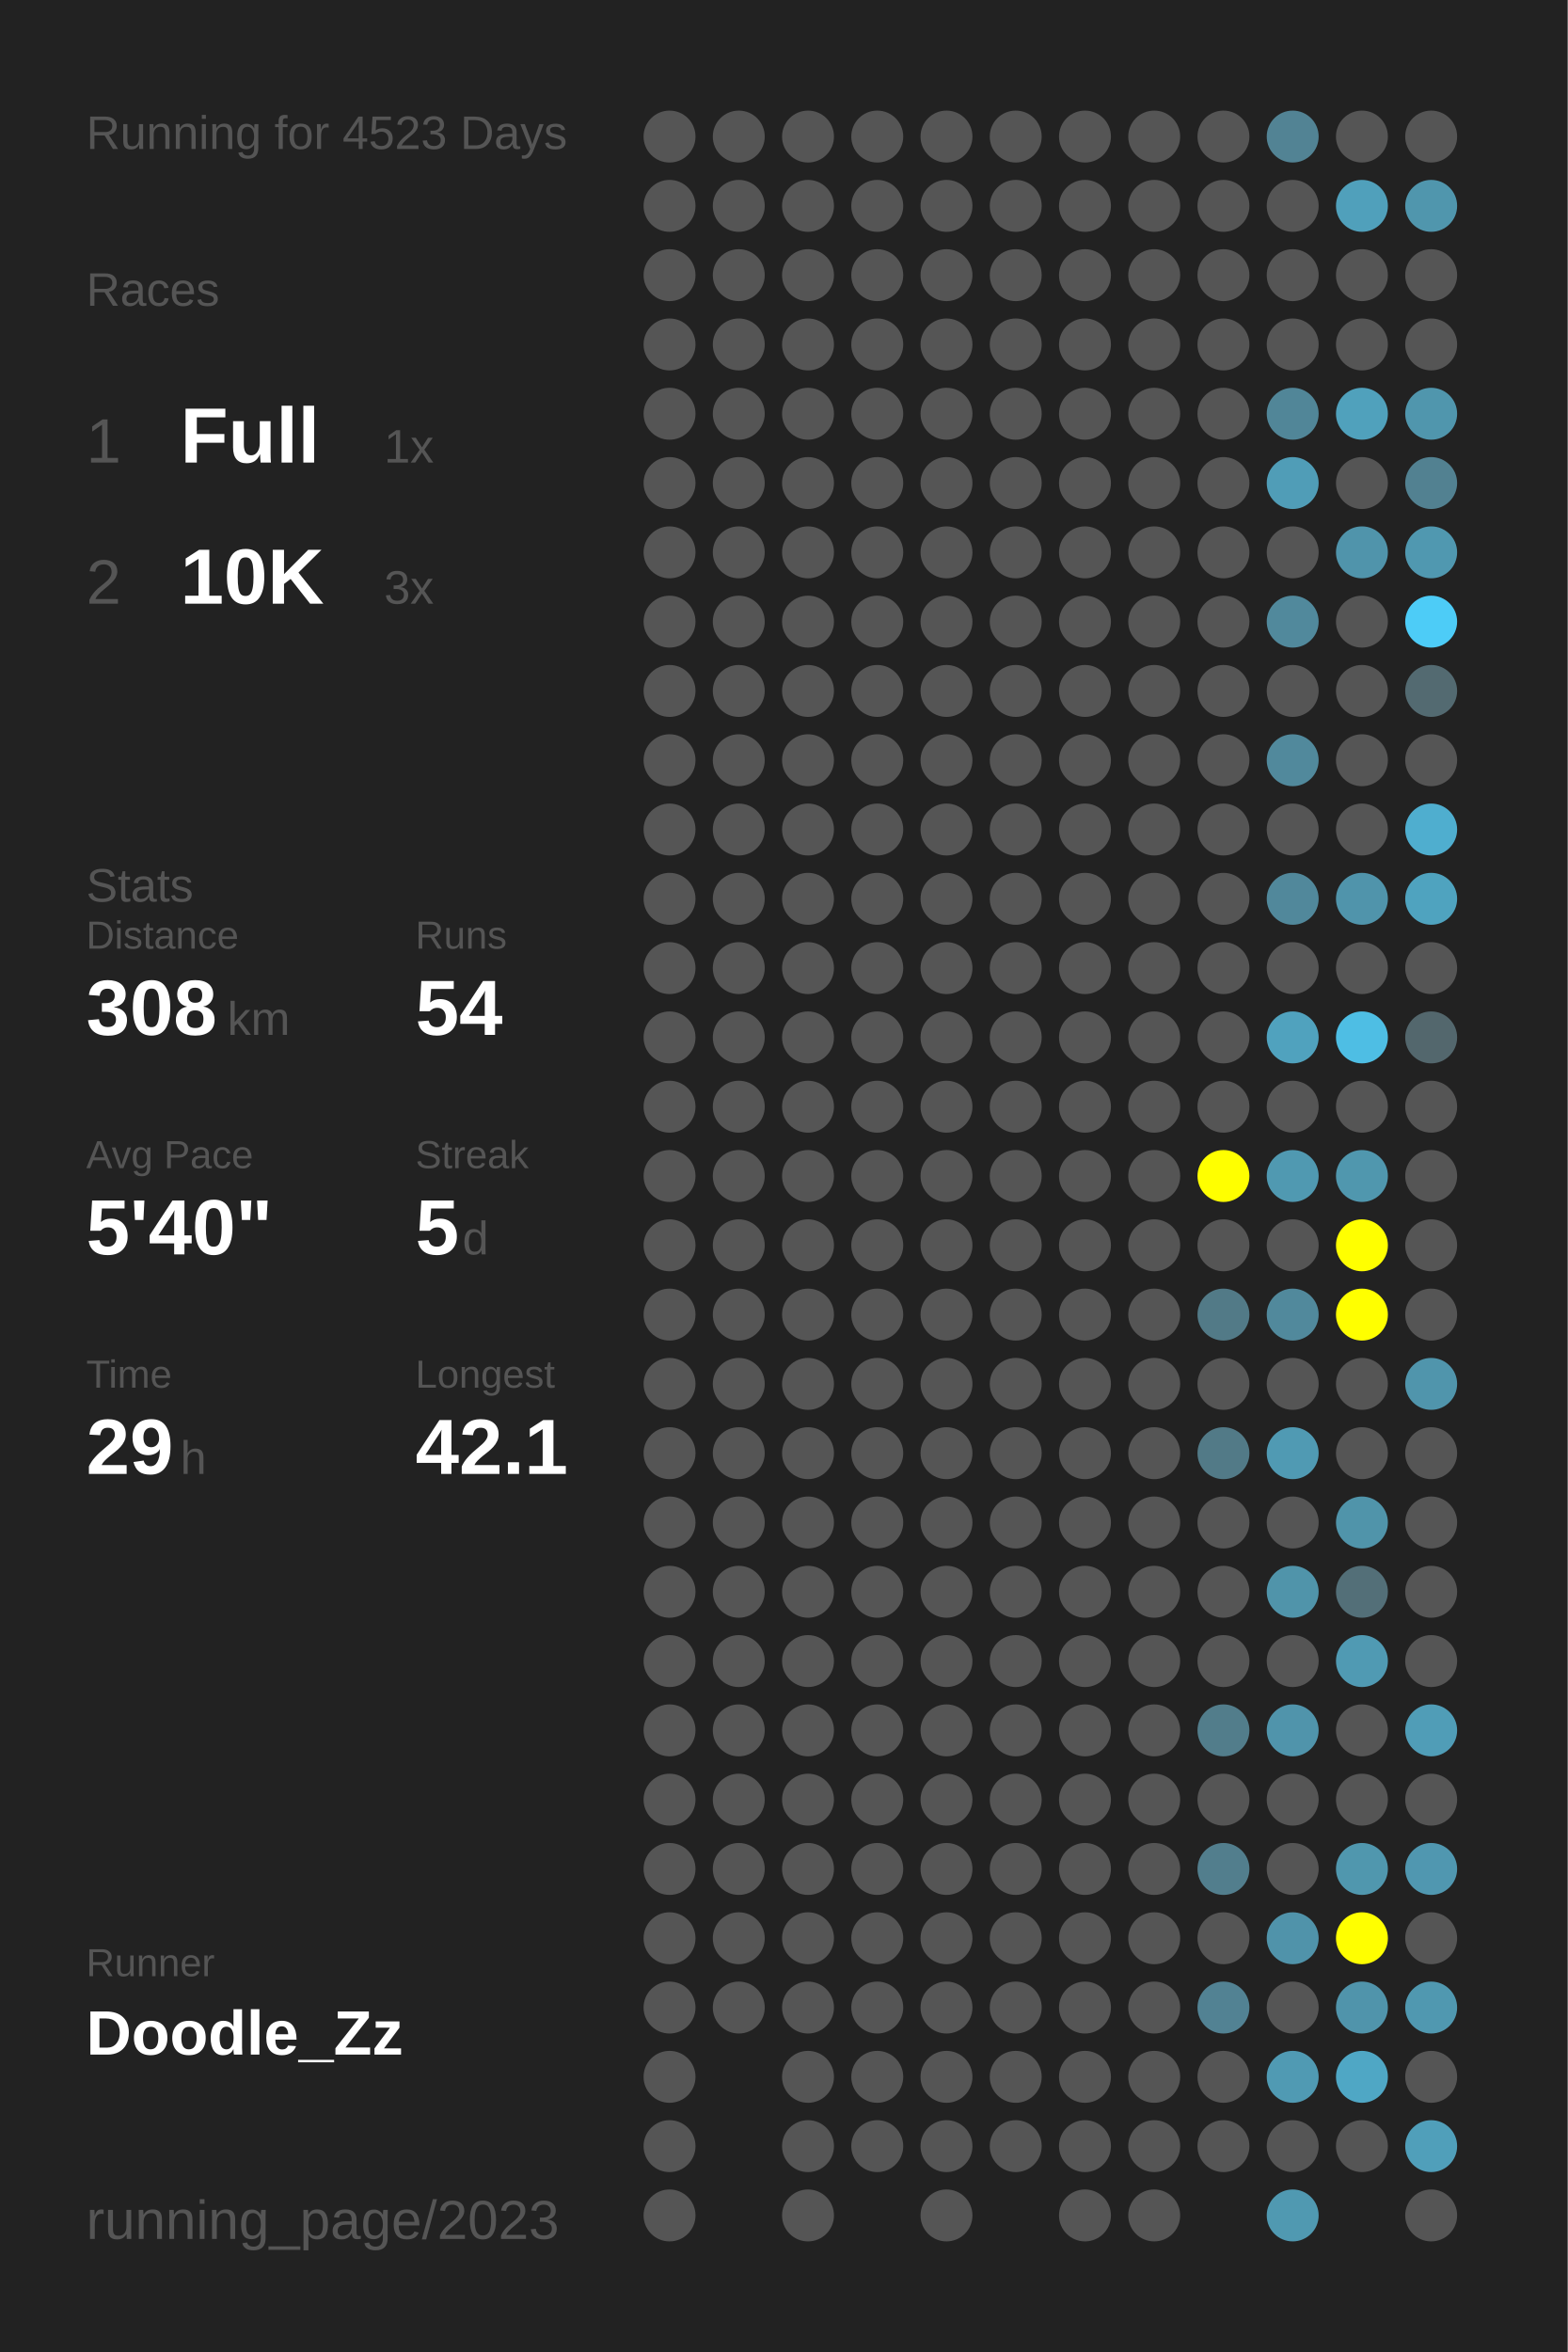
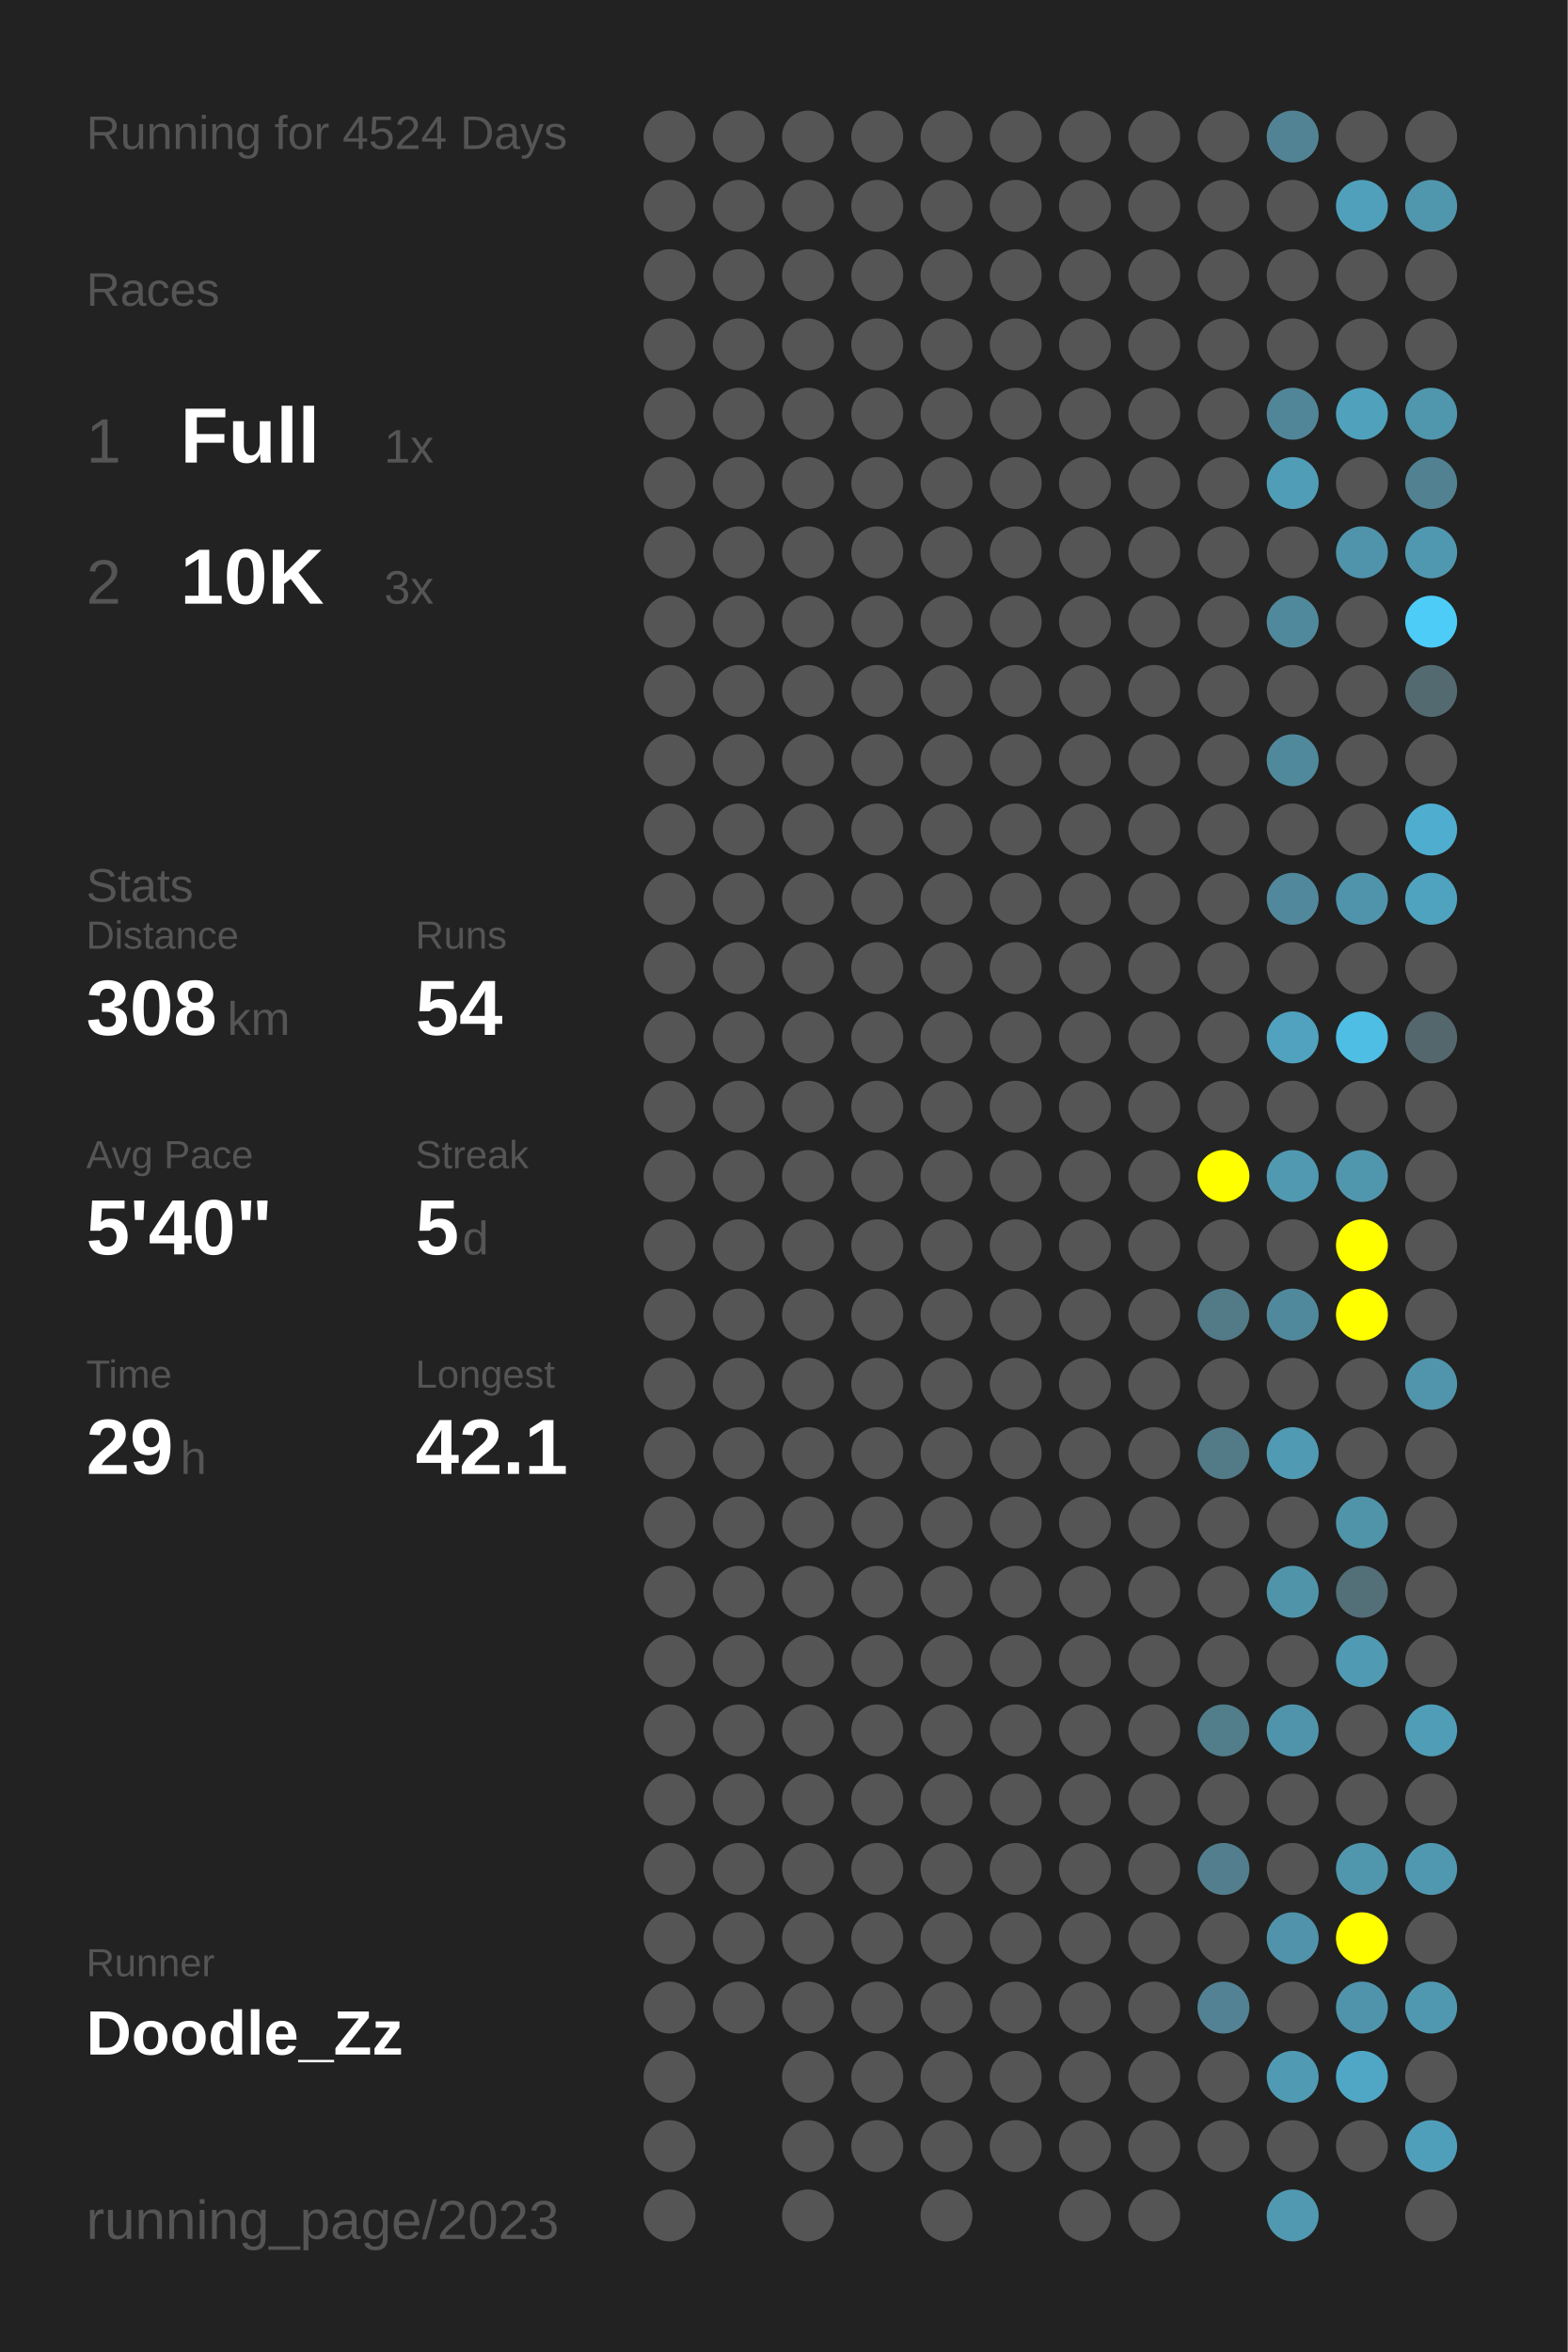
<svg xmlns="http://www.w3.org/2000/svg" baseProfile="full" height="300mm" version="1.1" viewBox="0,0,200,300" width="200mm">
  <defs />
  <rect fill="#222222" height="300" width="200" x="0" y="0" />
-   <text fill="#555555" style="font-size:6px; font-family:Arial;" x="11" y="19">Running for 4523 Days</text>
+   <text fill="#555555" style="font-size:6px; font-family:Arial;" x="11" y="19">Running for 4524 Days</text>
  <text fill="#555555" style="font-size:6px; font-family:Arial;" x="11" y="39">Races</text>
  <text fill="#555555" style="font-size:8px; font-family:Arial;" x="11" y="59">1</text>
  <text fill="#FFFFFF" style="font-size:10px; font-family:Arial; font-weight:bold;" x="23" y="59">Full</text>
  <text fill="#555555" style="font-size:6px; font-family:Arial;" x="49" y="59">1x</text>
  <text fill="#555555" style="font-size:8px; font-family:Arial;" x="11" y="77">2</text>
  <text fill="#FFFFFF" style="font-size:10px; font-family:Arial; font-weight:bold;" x="23" y="77">10K</text>
  <text fill="#555555" style="font-size:6px; font-family:Arial;" x="49" y="77">3x</text>
  <text fill="#555555" style="font-size:6px; font-family:Arial;" x="11" y="115">Stats</text>
  <text fill="#555555" style="font-size:5px; font-family:Arial;" x="11" y="121">Distance</text>
  <text fill="#FFFFFF" style="font-size:10px; font-family:Arial; font-weight:bold;" x="11" y="132">308</text>
  <text fill="#555555" style="font-size:6px; font-family:Arial;" x="29" y="132">km</text>
  <text fill="#555555" style="font-size:5px; font-family:Arial;" x="53" y="121">Runs</text>
  <text fill="#FFFFFF" style="font-size:10px; font-family:Arial; font-weight:bold;" x="53" y="132">54</text>
  <text fill="#555555" style="font-size:5px; font-family:Arial;" x="11" y="149">Avg Pace</text>
  <text fill="#FFFFFF" style="font-size:10px; font-family:Arial; font-weight:bold;" x="11" y="160">5'40"</text>
  <text fill="#555555" style="font-size:5px; font-family:Arial;" x="53" y="149">Streak</text>
  <text fill="#FFFFFF" style="font-size:10px; font-family:Arial; font-weight:bold;" x="53" y="160">5</text>
  <text fill="#555555" style="font-size:6px; font-family:Arial;" x="59" y="160">d</text>
  <text fill="#555555" style="font-size:5px; font-family:Arial;" x="11" y="177">Time</text>
  <text fill="#FFFFFF" style="font-size:10px; font-family:Arial; font-weight:bold;" x="11" y="188">29</text>
  <text fill="#555555" style="font-size:6px; font-family:Arial;" x="23" y="188">h</text>
  <text fill="#555555" style="font-size:5px; font-family:Arial;" x="53" y="177">Longest</text>
  <text fill="#FFFFFF" style="font-size:10px; font-family:Arial; font-weight:bold;" x="53" y="188">42.1</text>
  <text fill="#555555" style="font-size:5px; font-family:Arial;" x="11" y="252.065">Runner</text>
  <text fill="#FFFFFF" style="font-size:8px; font-family:Arial; font-weight:bold;" x="11" y="262.065">Doodle_Zz</text>
  <text fill="#555555" style="font-size:7px; font-family:Arial;" x="11" y="285.581">running_page/2023</text>
  <circle cx="85.417" cy="17.419" fill="#555555" r="3.312" />
  <circle cx="85.417" cy="26.258" fill="#555555" r="3.312" />
  <circle cx="85.417" cy="35.097" fill="#555555" r="3.312" />
  <circle cx="85.417" cy="43.935" fill="#555555" r="3.312" />
  <circle cx="85.417" cy="52.774" fill="#555555" r="3.312" />
  <circle cx="85.417" cy="61.613" fill="#555555" r="3.312" />
  <circle cx="85.417" cy="70.452" fill="#555555" r="3.312" />
  <circle cx="85.417" cy="79.29" fill="#555555" r="3.312" />
  <circle cx="85.417" cy="88.129" fill="#555555" r="3.312" />
  <circle cx="85.417" cy="96.968" fill="#555555" r="3.312" />
  <circle cx="85.417" cy="105.806" fill="#555555" r="3.312" />
  <circle cx="85.417" cy="114.645" fill="#555555" r="3.312" />
  <circle cx="85.417" cy="123.484" fill="#555555" r="3.312" />
  <circle cx="85.417" cy="132.323" fill="#555555" r="3.312" />
  <circle cx="85.417" cy="141.161" fill="#555555" r="3.312" />
  <circle cx="85.417" cy="150" fill="#555555" r="3.312" />
  <circle cx="85.417" cy="158.839" fill="#555555" r="3.312" />
  <circle cx="85.417" cy="167.677" fill="#555555" r="3.312" />
  <circle cx="85.417" cy="176.516" fill="#555555" r="3.312" />
  <circle cx="85.417" cy="185.355" fill="#555555" r="3.312" />
  <circle cx="85.417" cy="194.194" fill="#555555" r="3.312" />
  <circle cx="85.417" cy="203.032" fill="#555555" r="3.312" />
  <circle cx="85.417" cy="211.871" fill="#555555" r="3.312" />
  <circle cx="85.417" cy="220.71" fill="#555555" r="3.312" />
  <circle cx="85.417" cy="229.548" fill="#555555" r="3.312" />
  <circle cx="85.417" cy="238.387" fill="#555555" r="3.312" />
  <circle cx="85.417" cy="247.226" fill="#555555" r="3.312" />
  <circle cx="85.417" cy="256.065" fill="#555555" r="3.312" />
  <circle cx="85.417" cy="264.903" fill="#555555" r="3.312" />
  <circle cx="85.417" cy="273.742" fill="#555555" r="3.312" />
  <circle cx="85.417" cy="282.581" fill="#555555" r="3.312" />
  <circle cx="94.25" cy="17.419" fill="#555555" r="3.312" />
  <circle cx="94.25" cy="26.258" fill="#555555" r="3.312" />
  <circle cx="94.25" cy="35.097" fill="#555555" r="3.312" />
  <circle cx="94.25" cy="43.935" fill="#555555" r="3.312" />
  <circle cx="94.25" cy="52.774" fill="#555555" r="3.312" />
  <circle cx="94.25" cy="61.613" fill="#555555" r="3.312" />
  <circle cx="94.25" cy="70.452" fill="#555555" r="3.312" />
  <circle cx="94.25" cy="79.29" fill="#555555" r="3.312" />
  <circle cx="94.25" cy="88.129" fill="#555555" r="3.312" />
  <circle cx="94.25" cy="96.968" fill="#555555" r="3.312" />
  <circle cx="94.25" cy="105.806" fill="#555555" r="3.312" />
  <circle cx="94.25" cy="114.645" fill="#555555" r="3.312" />
  <circle cx="94.25" cy="123.484" fill="#555555" r="3.312" />
  <circle cx="94.25" cy="132.323" fill="#555555" r="3.312" />
  <circle cx="94.25" cy="141.161" fill="#555555" r="3.312" />
  <circle cx="94.25" cy="150" fill="#555555" r="3.312" />
  <circle cx="94.25" cy="158.839" fill="#555555" r="3.312" />
  <circle cx="94.25" cy="167.677" fill="#555555" r="3.312" />
  <circle cx="94.25" cy="176.516" fill="#555555" r="3.312" />
  <circle cx="94.25" cy="185.355" fill="#555555" r="3.312" />
  <circle cx="94.25" cy="194.194" fill="#555555" r="3.312" />
  <circle cx="94.25" cy="203.032" fill="#555555" r="3.312" />
  <circle cx="94.25" cy="211.871" fill="#555555" r="3.312" />
  <circle cx="94.25" cy="220.71" fill="#555555" r="3.312" />
  <circle cx="94.25" cy="229.548" fill="#555555" r="3.312" />
  <circle cx="94.25" cy="238.387" fill="#555555" r="3.312" />
  <circle cx="94.25" cy="247.226" fill="#555555" r="3.312" />
  <circle cx="94.25" cy="256.065" fill="#555555" r="3.312" />
  <circle cx="103.083" cy="17.419" fill="#555555" r="3.312" />
  <circle cx="103.083" cy="26.258" fill="#555555" r="3.312" />
  <circle cx="103.083" cy="35.097" fill="#555555" r="3.312" />
  <circle cx="103.083" cy="43.935" fill="#555555" r="3.312" />
  <circle cx="103.083" cy="52.774" fill="#555555" r="3.312" />
  <circle cx="103.083" cy="61.613" fill="#555555" r="3.312" />
  <circle cx="103.083" cy="70.452" fill="#555555" r="3.312" />
  <circle cx="103.083" cy="79.29" fill="#555555" r="3.312" />
  <circle cx="103.083" cy="88.129" fill="#555555" r="3.312" />
  <circle cx="103.083" cy="96.968" fill="#555555" r="3.312" />
  <circle cx="103.083" cy="105.806" fill="#555555" r="3.312" />
  <circle cx="103.083" cy="114.645" fill="#555555" r="3.312" />
  <circle cx="103.083" cy="123.484" fill="#555555" r="3.312" />
  <circle cx="103.083" cy="132.323" fill="#555555" r="3.312" />
  <circle cx="103.083" cy="141.161" fill="#555555" r="3.312" />
  <circle cx="103.083" cy="150" fill="#555555" r="3.312" />
  <circle cx="103.083" cy="158.839" fill="#555555" r="3.312" />
  <circle cx="103.083" cy="167.677" fill="#555555" r="3.312" />
  <circle cx="103.083" cy="176.516" fill="#555555" r="3.312" />
  <circle cx="103.083" cy="185.355" fill="#555555" r="3.312" />
  <circle cx="103.083" cy="194.194" fill="#555555" r="3.312" />
  <circle cx="103.083" cy="203.032" fill="#555555" r="3.312" />
  <circle cx="103.083" cy="211.871" fill="#555555" r="3.312" />
  <circle cx="103.083" cy="220.71" fill="#555555" r="3.312" />
  <circle cx="103.083" cy="229.548" fill="#555555" r="3.312" />
  <circle cx="103.083" cy="238.387" fill="#555555" r="3.312" />
  <circle cx="103.083" cy="247.226" fill="#555555" r="3.312" />
  <circle cx="103.083" cy="256.065" fill="#555555" r="3.312" />
  <circle cx="103.083" cy="264.903" fill="#555555" r="3.312" />
  <circle cx="103.083" cy="273.742" fill="#555555" r="3.312" />
  <circle cx="103.083" cy="282.581" fill="#555555" r="3.312" />
  <circle cx="111.917" cy="17.419" fill="#555555" r="3.312" />
  <circle cx="111.917" cy="26.258" fill="#555555" r="3.312" />
  <circle cx="111.917" cy="35.097" fill="#555555" r="3.312" />
  <circle cx="111.917" cy="43.935" fill="#555555" r="3.312" />
  <circle cx="111.917" cy="52.774" fill="#555555" r="3.312" />
  <circle cx="111.917" cy="61.613" fill="#555555" r="3.312" />
  <circle cx="111.917" cy="70.452" fill="#555555" r="3.312" />
  <circle cx="111.917" cy="79.29" fill="#555555" r="3.312" />
  <circle cx="111.917" cy="88.129" fill="#555555" r="3.312" />
  <circle cx="111.917" cy="96.968" fill="#555555" r="3.312" />
  <circle cx="111.917" cy="105.806" fill="#555555" r="3.312" />
  <circle cx="111.917" cy="114.645" fill="#555555" r="3.312" />
  <circle cx="111.917" cy="123.484" fill="#555555" r="3.312" />
  <circle cx="111.917" cy="132.323" fill="#555555" r="3.312" />
  <circle cx="111.917" cy="141.161" fill="#555555" r="3.312" />
  <circle cx="111.917" cy="150" fill="#555555" r="3.312" />
  <circle cx="111.917" cy="158.839" fill="#555555" r="3.312" />
  <circle cx="111.917" cy="167.677" fill="#555555" r="3.312" />
  <circle cx="111.917" cy="176.516" fill="#555555" r="3.312" />
  <circle cx="111.917" cy="185.355" fill="#555555" r="3.312" />
  <circle cx="111.917" cy="194.194" fill="#555555" r="3.312" />
  <circle cx="111.917" cy="203.032" fill="#555555" r="3.312" />
  <circle cx="111.917" cy="211.871" fill="#555555" r="3.312" />
  <circle cx="111.917" cy="220.71" fill="#555555" r="3.312" />
  <circle cx="111.917" cy="229.548" fill="#555555" r="3.312" />
  <circle cx="111.917" cy="238.387" fill="#555555" r="3.312" />
  <circle cx="111.917" cy="247.226" fill="#555555" r="3.312" />
  <circle cx="111.917" cy="256.065" fill="#555555" r="3.312" />
  <circle cx="111.917" cy="264.903" fill="#555555" r="3.312" />
  <circle cx="111.917" cy="273.742" fill="#555555" r="3.312" />
  <circle cx="120.75" cy="17.419" fill="#555555" r="3.312" />
  <circle cx="120.75" cy="26.258" fill="#555555" r="3.312" />
  <circle cx="120.75" cy="35.097" fill="#555555" r="3.312" />
  <circle cx="120.75" cy="43.935" fill="#555555" r="3.312" />
  <circle cx="120.75" cy="52.774" fill="#555555" r="3.312" />
  <circle cx="120.75" cy="61.613" fill="#555555" r="3.312" />
  <circle cx="120.75" cy="70.452" fill="#555555" r="3.312" />
  <circle cx="120.75" cy="79.29" fill="#555555" r="3.312" />
  <circle cx="120.75" cy="88.129" fill="#555555" r="3.312" />
  <circle cx="120.75" cy="96.968" fill="#555555" r="3.312" />
  <circle cx="120.75" cy="105.806" fill="#555555" r="3.312" />
  <circle cx="120.75" cy="114.645" fill="#555555" r="3.312" />
  <circle cx="120.75" cy="123.484" fill="#555555" r="3.312" />
  <circle cx="120.75" cy="132.323" fill="#555555" r="3.312" />
  <circle cx="120.75" cy="141.161" fill="#555555" r="3.312" />
  <circle cx="120.75" cy="150" fill="#555555" r="3.312" />
  <circle cx="120.75" cy="158.839" fill="#555555" r="3.312" />
  <circle cx="120.75" cy="167.677" fill="#555555" r="3.312" />
  <circle cx="120.75" cy="176.516" fill="#555555" r="3.312" />
  <circle cx="120.75" cy="185.355" fill="#555555" r="3.312" />
  <circle cx="120.75" cy="194.194" fill="#555555" r="3.312" />
  <circle cx="120.75" cy="203.032" fill="#555555" r="3.312" />
  <circle cx="120.75" cy="211.871" fill="#555555" r="3.312" />
  <circle cx="120.75" cy="220.71" fill="#555555" r="3.312" />
  <circle cx="120.75" cy="229.548" fill="#555555" r="3.312" />
  <circle cx="120.75" cy="238.387" fill="#555555" r="3.312" />
  <circle cx="120.75" cy="247.226" fill="#555555" r="3.312" />
  <circle cx="120.75" cy="256.065" fill="#555555" r="3.312" />
  <circle cx="120.75" cy="264.903" fill="#555555" r="3.312" />
  <circle cx="120.75" cy="273.742" fill="#555555" r="3.312" />
  <circle cx="120.75" cy="282.581" fill="#555555" r="3.312" />
  <circle cx="129.583" cy="17.419" fill="#555555" r="3.312" />
  <circle cx="129.583" cy="26.258" fill="#555555" r="3.312" />
  <circle cx="129.583" cy="35.097" fill="#555555" r="3.312" />
  <circle cx="129.583" cy="43.935" fill="#555555" r="3.312" />
  <circle cx="129.583" cy="52.774" fill="#555555" r="3.312" />
  <circle cx="129.583" cy="61.613" fill="#555555" r="3.312" />
  <circle cx="129.583" cy="70.452" fill="#555555" r="3.312" />
  <circle cx="129.583" cy="79.29" fill="#555555" r="3.312" />
  <circle cx="129.583" cy="88.129" fill="#555555" r="3.312" />
  <circle cx="129.583" cy="96.968" fill="#555555" r="3.312" />
  <circle cx="129.583" cy="105.806" fill="#555555" r="3.312" />
  <circle cx="129.583" cy="114.645" fill="#555555" r="3.312" />
  <circle cx="129.583" cy="123.484" fill="#555555" r="3.312" />
  <circle cx="129.583" cy="132.323" fill="#555555" r="3.312" />
  <circle cx="129.583" cy="141.161" fill="#555555" r="3.312" />
  <circle cx="129.583" cy="150" fill="#555555" r="3.312" />
  <circle cx="129.583" cy="158.839" fill="#555555" r="3.312" />
  <circle cx="129.583" cy="167.677" fill="#555555" r="3.312" />
  <circle cx="129.583" cy="176.516" fill="#555555" r="3.312" />
  <circle cx="129.583" cy="185.355" fill="#555555" r="3.312" />
  <circle cx="129.583" cy="194.194" fill="#555555" r="3.312" />
  <circle cx="129.583" cy="203.032" fill="#555555" r="3.312" />
  <circle cx="129.583" cy="211.871" fill="#555555" r="3.312" />
  <circle cx="129.583" cy="220.71" fill="#555555" r="3.312" />
  <circle cx="129.583" cy="229.548" fill="#555555" r="3.312" />
  <circle cx="129.583" cy="238.387" fill="#555555" r="3.312" />
  <circle cx="129.583" cy="247.226" fill="#555555" r="3.312" />
  <circle cx="129.583" cy="256.065" fill="#555555" r="3.312" />
  <circle cx="129.583" cy="264.903" fill="#555555" r="3.312" />
  <circle cx="129.583" cy="273.742" fill="#555555" r="3.312" />
  <circle cx="138.417" cy="17.419" fill="#555555" r="3.312" />
  <circle cx="138.417" cy="26.258" fill="#555555" r="3.312" />
  <circle cx="138.417" cy="35.097" fill="#555555" r="3.312" />
  <circle cx="138.417" cy="43.935" fill="#555555" r="3.312" />
  <circle cx="138.417" cy="52.774" fill="#555555" r="3.312" />
  <circle cx="138.417" cy="61.613" fill="#555555" r="3.312" />
  <circle cx="138.417" cy="70.452" fill="#555555" r="3.312" />
  <circle cx="138.417" cy="79.29" fill="#555555" r="3.312" />
  <circle cx="138.417" cy="88.129" fill="#555555" r="3.312" />
  <circle cx="138.417" cy="96.968" fill="#555555" r="3.312" />
  <circle cx="138.417" cy="105.806" fill="#555555" r="3.312" />
  <circle cx="138.417" cy="114.645" fill="#555555" r="3.312" />
  <circle cx="138.417" cy="123.484" fill="#555555" r="3.312" />
  <circle cx="138.417" cy="132.323" fill="#555555" r="3.312" />
  <circle cx="138.417" cy="141.161" fill="#555555" r="3.312" />
  <circle cx="138.417" cy="150" fill="#555555" r="3.312" />
  <circle cx="138.417" cy="158.839" fill="#555555" r="3.312" />
  <circle cx="138.417" cy="167.677" fill="#555555" r="3.312" />
  <circle cx="138.417" cy="176.516" fill="#555555" r="3.312" />
  <circle cx="138.417" cy="185.355" fill="#555555" r="3.312" />
  <circle cx="138.417" cy="194.194" fill="#555555" r="3.312" />
  <circle cx="138.417" cy="203.032" fill="#555555" r="3.312" />
  <circle cx="138.417" cy="211.871" fill="#555555" r="3.312" />
  <circle cx="138.417" cy="220.71" fill="#555555" r="3.312" />
  <circle cx="138.417" cy="229.548" fill="#555555" r="3.312" />
  <circle cx="138.417" cy="238.387" fill="#555555" r="3.312" />
  <circle cx="138.417" cy="247.226" fill="#555555" r="3.312" />
  <circle cx="138.417" cy="256.065" fill="#555555" r="3.312" />
  <circle cx="138.417" cy="264.903" fill="#555555" r="3.312" />
  <circle cx="138.417" cy="273.742" fill="#555555" r="3.312" />
  <circle cx="138.417" cy="282.581" fill="#555555" r="3.312" />
  <circle cx="147.25" cy="17.419" fill="#555555" r="3.312" />
  <circle cx="147.25" cy="26.258" fill="#555555" r="3.312" />
  <circle cx="147.25" cy="35.097" fill="#555555" r="3.312" />
  <circle cx="147.25" cy="43.935" fill="#555555" r="3.312" />
  <circle cx="147.25" cy="52.774" fill="#555555" r="3.312" />
  <circle cx="147.25" cy="61.613" fill="#555555" r="3.312" />
  <circle cx="147.25" cy="70.452" fill="#555555" r="3.312" />
  <circle cx="147.25" cy="79.29" fill="#555555" r="3.312" />
  <circle cx="147.25" cy="88.129" fill="#555555" r="3.312" />
  <circle cx="147.25" cy="96.968" fill="#555555" r="3.312" />
  <circle cx="147.25" cy="105.806" fill="#555555" r="3.312" />
  <circle cx="147.25" cy="114.645" fill="#555555" r="3.312" />
  <circle cx="147.25" cy="123.484" fill="#555555" r="3.312" />
  <circle cx="147.25" cy="132.323" fill="#555555" r="3.312" />
  <circle cx="147.25" cy="141.161" fill="#555555" r="3.312" />
  <circle cx="147.25" cy="150" fill="#555555" r="3.312" />
  <circle cx="147.25" cy="158.839" fill="#555555" r="3.312" />
  <circle cx="147.25" cy="167.677" fill="#555555" r="3.312" />
  <circle cx="147.25" cy="176.516" fill="#555555" r="3.312" />
  <circle cx="147.25" cy="185.355" fill="#555555" r="3.312" />
  <circle cx="147.25" cy="194.194" fill="#555555" r="3.312" />
  <circle cx="147.25" cy="203.032" fill="#555555" r="3.312" />
  <circle cx="147.25" cy="211.871" fill="#555555" r="3.312" />
  <circle cx="147.25" cy="220.71" fill="#555555" r="3.312" />
  <circle cx="147.25" cy="229.548" fill="#555555" r="3.312" />
  <circle cx="147.25" cy="238.387" fill="#555555" r="3.312" />
  <circle cx="147.25" cy="247.226" fill="#555555" r="3.312" />
  <circle cx="147.25" cy="256.065" fill="#555555" r="3.312" />
  <circle cx="147.25" cy="264.903" fill="#555555" r="3.312" />
  <circle cx="147.25" cy="273.742" fill="#555555" r="3.312" />
  <circle cx="147.25" cy="282.581" fill="#555555" r="3.312" />
  <circle cx="156.083" cy="17.419" fill="#555555" r="3.312" />
  <circle cx="156.083" cy="26.258" fill="#555555" r="3.312" />
  <circle cx="156.083" cy="35.097" fill="#555555" r="3.312" />
  <circle cx="156.083" cy="43.935" fill="#555555" r="3.312" />
  <circle cx="156.083" cy="52.774" fill="#555555" r="3.312" />
  <circle cx="156.083" cy="61.613" fill="#555555" r="3.312" />
  <circle cx="156.083" cy="70.452" fill="#555555" r="3.312" />
  <circle cx="156.083" cy="79.29" fill="#555555" r="3.312" />
  <circle cx="156.083" cy="88.129" fill="#555555" r="3.312" />
  <circle cx="156.083" cy="96.968" fill="#555555" r="3.312" />
  <circle cx="156.083" cy="105.806" fill="#555555" r="3.312" />
  <circle cx="156.083" cy="114.645" fill="#555555" r="3.312" />
  <circle cx="156.083" cy="123.484" fill="#555555" r="3.312" />
  <circle cx="156.083" cy="132.323" fill="#555555" r="3.312" />
  <circle cx="156.083" cy="141.161" fill="#555555" r="3.312" />
  <circle cx="156.083" cy="150" fill="#FFFF00" r="3.312" />
  <circle cx="156.083" cy="158.839" fill="#555555" r="3.312" />
  <circle cx="156.083" cy="167.677" fill="#527a87" r="3.312" />
  <circle cx="156.083" cy="176.516" fill="#555555" r="3.312" />
  <circle cx="156.083" cy="185.355" fill="#527a87" r="3.312" />
  <circle cx="156.083" cy="194.194" fill="#555555" r="3.312" />
  <circle cx="156.083" cy="203.032" fill="#555555" r="3.312" />
  <circle cx="156.083" cy="211.871" fill="#555555" r="3.312" />
  <circle cx="156.083" cy="220.71" fill="#527d8b" r="3.312" />
  <circle cx="156.083" cy="229.548" fill="#555555" r="3.312" />
  <circle cx="156.083" cy="238.387" fill="#527e8d" r="3.312" />
  <circle cx="156.083" cy="247.226" fill="#555555" r="3.312" />
  <circle cx="156.083" cy="256.065" fill="#528293" r="3.312" />
  <circle cx="156.083" cy="264.903" fill="#555555" r="3.312" />
  <circle cx="156.083" cy="273.742" fill="#555555" r="3.312" />
  <circle cx="164.917" cy="17.419" fill="#528394" r="3.312" />
  <circle cx="164.917" cy="26.258" fill="#555555" r="3.312" />
  <circle cx="164.917" cy="35.097" fill="#555555" r="3.312" />
  <circle cx="164.917" cy="43.935" fill="#555555" r="3.312" />
  <circle cx="164.917" cy="52.774" fill="#518698" r="3.312" />
  <circle cx="164.917" cy="61.613" fill="#509db7" r="3.312" />
  <circle cx="164.917" cy="70.452" fill="#555555" r="3.312" />
  <circle cx="164.917" cy="79.29" fill="#51899c" r="3.312" />
  <circle cx="164.917" cy="88.129" fill="#555555" r="3.312" />
  <circle cx="164.917" cy="96.968" fill="#51899c" r="3.312" />
  <circle cx="164.917" cy="105.806" fill="#555555" r="3.312" />
  <circle cx="164.917" cy="114.645" fill="#51889b" r="3.312" />
  <circle cx="164.917" cy="123.484" fill="#555555" r="3.312" />
  <circle cx="164.917" cy="132.323" fill="#50a2be" r="3.312" />
  <circle cx="164.917" cy="141.161" fill="#555555" r="3.312" />
  <circle cx="164.917" cy="150" fill="#5099b1" r="3.312" />
  <circle cx="164.917" cy="158.839" fill="#555555" r="3.312" />
  <circle cx="164.917" cy="167.677" fill="#51899c" r="3.312" />
  <circle cx="164.917" cy="176.516" fill="#555555" r="3.312" />
  <circle cx="164.917" cy="185.355" fill="#509ab3" r="3.312" />
  <circle cx="164.917" cy="194.194" fill="#555555" r="3.312" />
  <circle cx="164.917" cy="203.032" fill="#5094aa" r="3.312" />
  <circle cx="164.917" cy="211.871" fill="#555555" r="3.312" />
  <circle cx="164.917" cy="220.71" fill="#5094ab" r="3.312" />
  <circle cx="164.917" cy="229.548" fill="#555555" r="3.312" />
  <circle cx="164.917" cy="238.387" fill="#555555" r="3.312" />
  <circle cx="164.917" cy="247.226" fill="#5093aa" r="3.312" />
  <circle cx="164.917" cy="256.065" fill="#555555" r="3.312" />
  <circle cx="164.917" cy="264.903" fill="#509ab3" r="3.312" />
  <circle cx="164.917" cy="273.742" fill="#555555" r="3.312" />
  <circle cx="164.917" cy="282.581" fill="#5099b1" r="3.312" />
  <circle cx="173.75" cy="17.419" fill="#555555" r="3.312" />
  <circle cx="173.75" cy="26.258" fill="#50a0bb" r="3.312" />
  <circle cx="173.75" cy="35.097" fill="#555555" r="3.312" />
  <circle cx="173.75" cy="43.935" fill="#555555" r="3.312" />
  <circle cx="173.75" cy="52.774" fill="#50a1bc" r="3.312" />
  <circle cx="173.75" cy="61.613" fill="#555555" r="3.312" />
  <circle cx="173.75" cy="70.452" fill="#5094ab" r="3.312" />
  <circle cx="173.75" cy="79.29" fill="#555555" r="3.312" />
  <circle cx="173.75" cy="88.129" fill="#555555" r="3.312" />
  <circle cx="173.75" cy="96.968" fill="#555555" r="3.312" />
  <circle cx="173.75" cy="105.806" fill="#555555" r="3.312" />
  <circle cx="173.75" cy="114.645" fill="#5094ab" r="3.312" />
  <circle cx="173.75" cy="123.484" fill="#555555" r="3.312" />
  <circle cx="173.75" cy="132.323" fill="#4ebee4" r="3.312" />
  <circle cx="173.75" cy="141.161" fill="#555555" r="3.312" />
  <circle cx="173.75" cy="150" fill="#5097ae" r="3.312" />
  <circle cx="173.75" cy="158.839" fill="#FFFF00" r="3.312" />
  <circle cx="173.75" cy="167.677" fill="#FFFF00" r="3.312" />
  <circle cx="173.75" cy="176.516" fill="#555555" r="3.312" />
  <circle cx="173.75" cy="185.355" fill="#555555" r="3.312" />
  <circle cx="173.75" cy="194.194" fill="#5094aa" r="3.312" />
  <circle cx="173.75" cy="203.032" fill="#536f78" r="3.312" />
  <circle cx="173.75" cy="211.871" fill="#509ab3" r="3.312" />
  <circle cx="173.75" cy="220.71" fill="#555555" r="3.312" />
  <circle cx="173.75" cy="229.548" fill="#555555" r="3.312" />
  <circle cx="173.75" cy="238.387" fill="#5097ae" r="3.312" />
  <circle cx="173.75" cy="247.226" fill="#FFFF00" r="3.312" />
  <circle cx="173.75" cy="256.065" fill="#5094ab" r="3.312" />
  <circle cx="173.75" cy="264.903" fill="#4fa7c5" r="3.312" />
  <circle cx="173.75" cy="273.742" fill="#555555" r="3.312" />
  <circle cx="182.583" cy="17.419" fill="#555555" r="3.312" />
  <circle cx="182.583" cy="26.258" fill="#5096ad" r="3.312" />
  <circle cx="182.583" cy="35.097" fill="#555555" r="3.312" />
  <circle cx="182.583" cy="43.935" fill="#555555" r="3.312" />
  <circle cx="182.583" cy="52.774" fill="#5096ad" r="3.312" />
  <circle cx="182.583" cy="61.613" fill="#528191" r="3.312" />
  <circle cx="182.583" cy="70.452" fill="#5098b0" r="3.312" />
  <circle cx="182.583" cy="79.29" fill="#4dccf7" r="3.312" />
  <circle cx="182.583" cy="88.129" fill="#536a71" r="3.312" />
  <circle cx="182.583" cy="96.968" fill="#555555" r="3.312" />
  <circle cx="182.583" cy="105.806" fill="#4faecf" r="3.312" />
  <circle cx="182.583" cy="114.645" fill="#4fa3bf" r="3.312" />
  <circle cx="182.583" cy="123.484" fill="#555555" r="3.312" />
  <circle cx="182.583" cy="132.323" fill="#53676d" r="3.312" />
  <circle cx="182.583" cy="141.161" fill="#555555" r="3.312" />
  <circle cx="182.583" cy="150" fill="#555555" r="3.312" />
  <circle cx="182.583" cy="158.839" fill="#555555" r="3.312" />
  <circle cx="182.583" cy="167.677" fill="#555555" r="3.312" />
  <circle cx="182.583" cy="176.516" fill="#5095ac" r="3.312" />
  <circle cx="182.583" cy="185.355" fill="#555555" r="3.312" />
  <circle cx="182.583" cy="194.194" fill="#555555" r="3.312" />
  <circle cx="182.583" cy="203.032" fill="#555555" r="3.312" />
  <circle cx="182.583" cy="211.871" fill="#555555" r="3.312" />
  <circle cx="182.583" cy="220.71" fill="#509db7" r="3.312" />
  <circle cx="182.583" cy="229.548" fill="#555555" r="3.312" />
  <circle cx="182.583" cy="238.387" fill="#5097b0" r="3.312" />
  <circle cx="182.583" cy="247.226" fill="#555555" r="3.312" />
  <circle cx="182.583" cy="256.065" fill="#5098b0" r="3.312" />
  <circle cx="182.583" cy="264.903" fill="#555555" r="3.312" />
  <circle cx="182.583" cy="273.742" fill="#509fba" r="3.312" />
  <circle cx="182.583" cy="282.581" fill="#555555" r="3.312" />
</svg>
